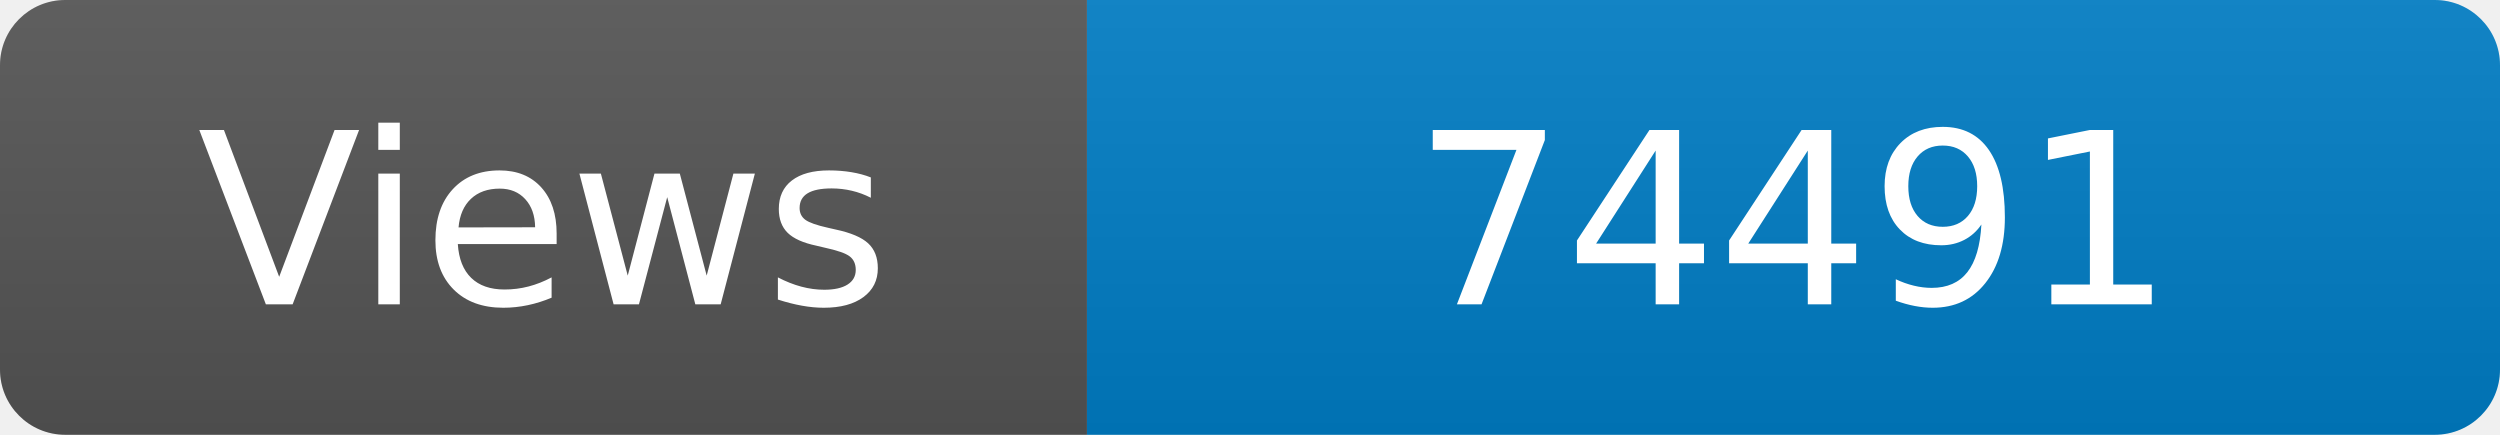
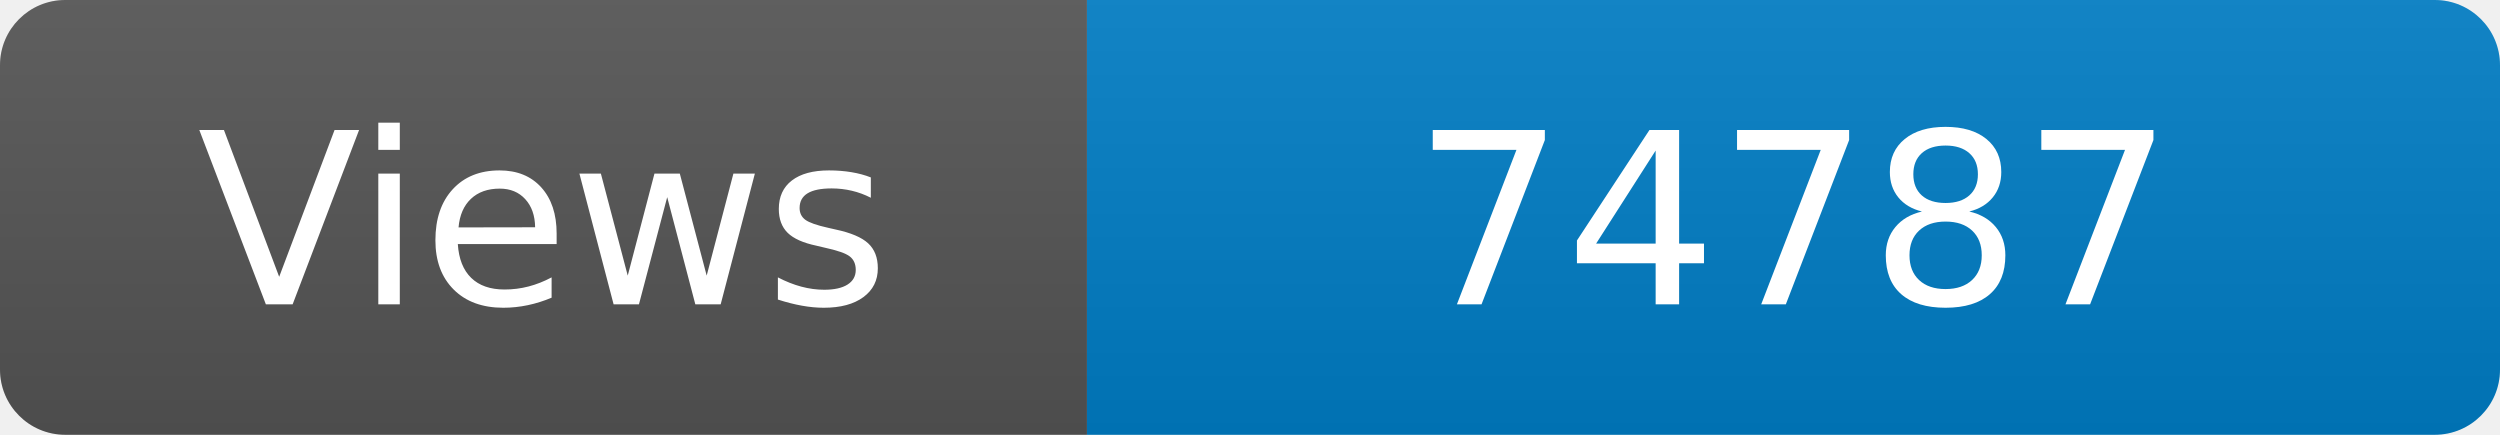
<svg xmlns="http://www.w3.org/2000/svg" width="115" height="20" role="img" aria-label="Maintained?: yes">
  <linearGradient id="s" x2="0" y2="100%">
    <stop offset="0" stop-color="#bbb" stop-opacity=".1" />
    <stop offset="1" stop-opacity=".1" />
  </linearGradient>
  <clipPath id="r">
    <rect width="115" height="20" rx="3" fill="#fff" />
  </clipPath>
  <g clip-path="url(#r)">
    <rect width="50" height="20" fill="#555" />
    <rect x="50" width="160" height="20" fill="#007ec6" />
    <rect width="115" height="20" fill="url(#s)" />
  </g>
  <g fill="#fff" text-anchor="middle" font-family="Verdana,Geneva,DejaVu Sans,sans-serif" font-size="110">
    <text x="250" y="140" transform="scale(.1)" fill="#fff">Views</text>
-     <text x="825" y="140" transform="scale(.1)" fill="#fff">74491</text>
+     <text x="825" y="140" transform="scale(.1)" fill="#fff">74787</text>
  </g>
</svg>
